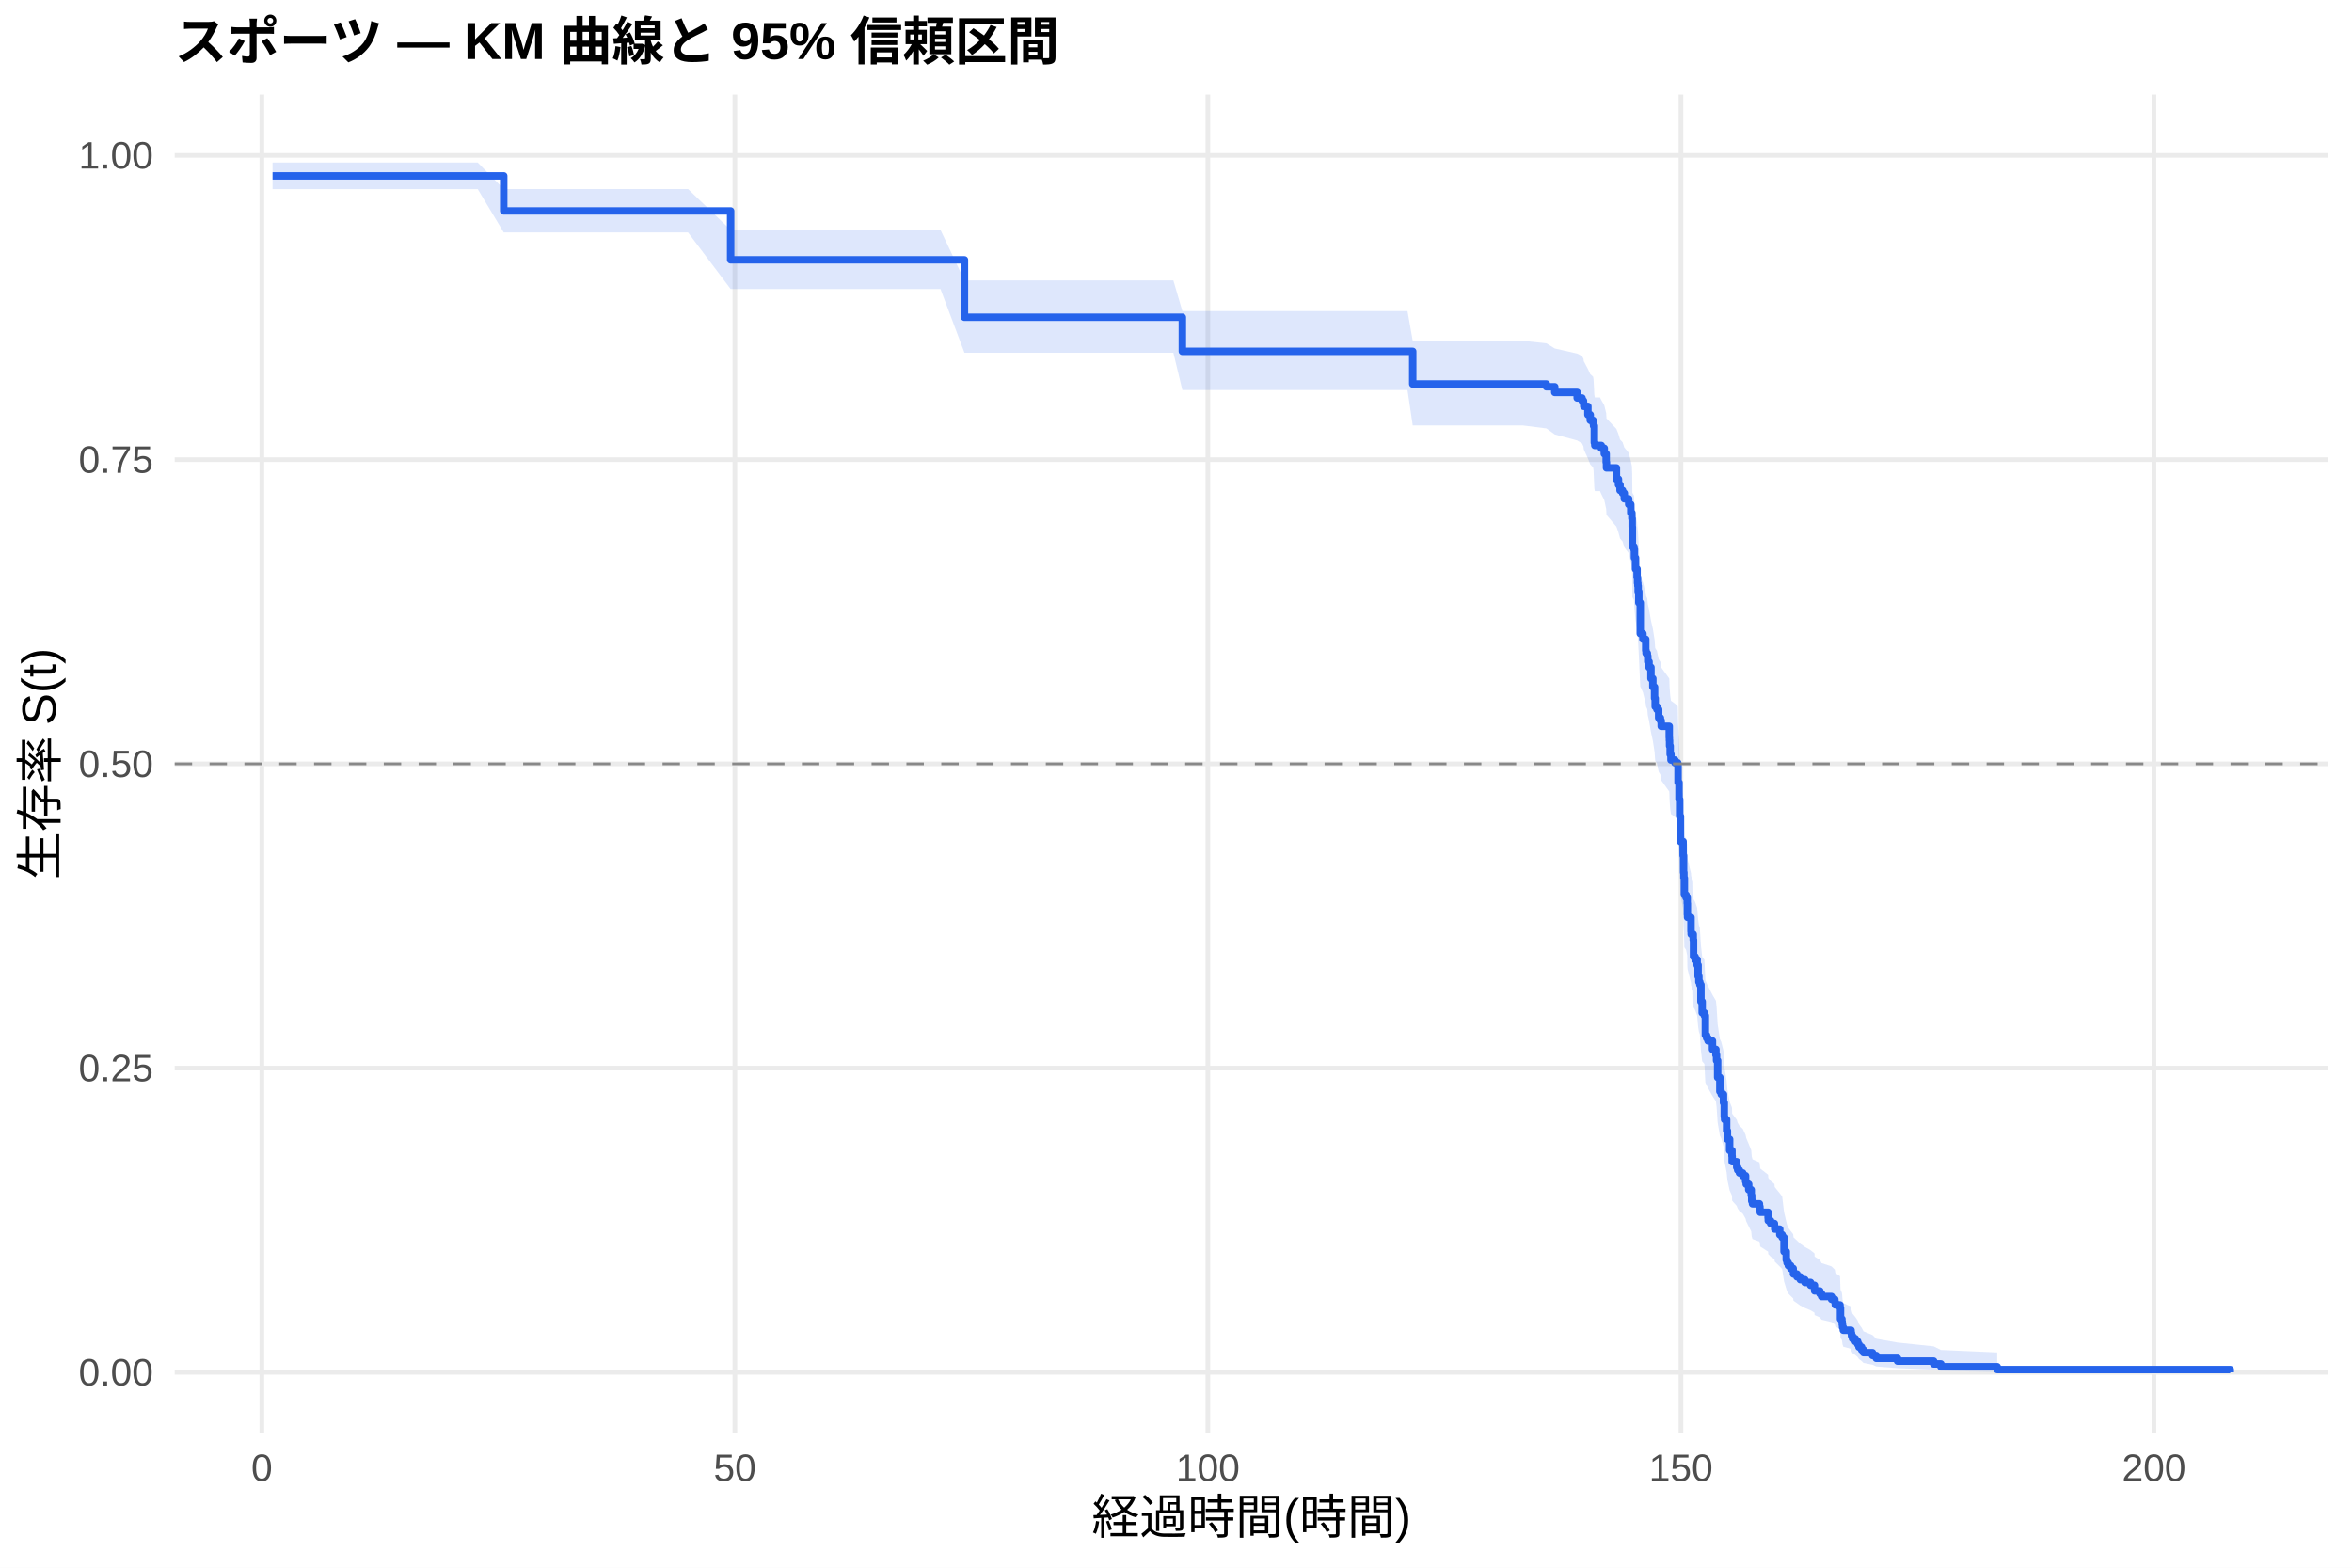
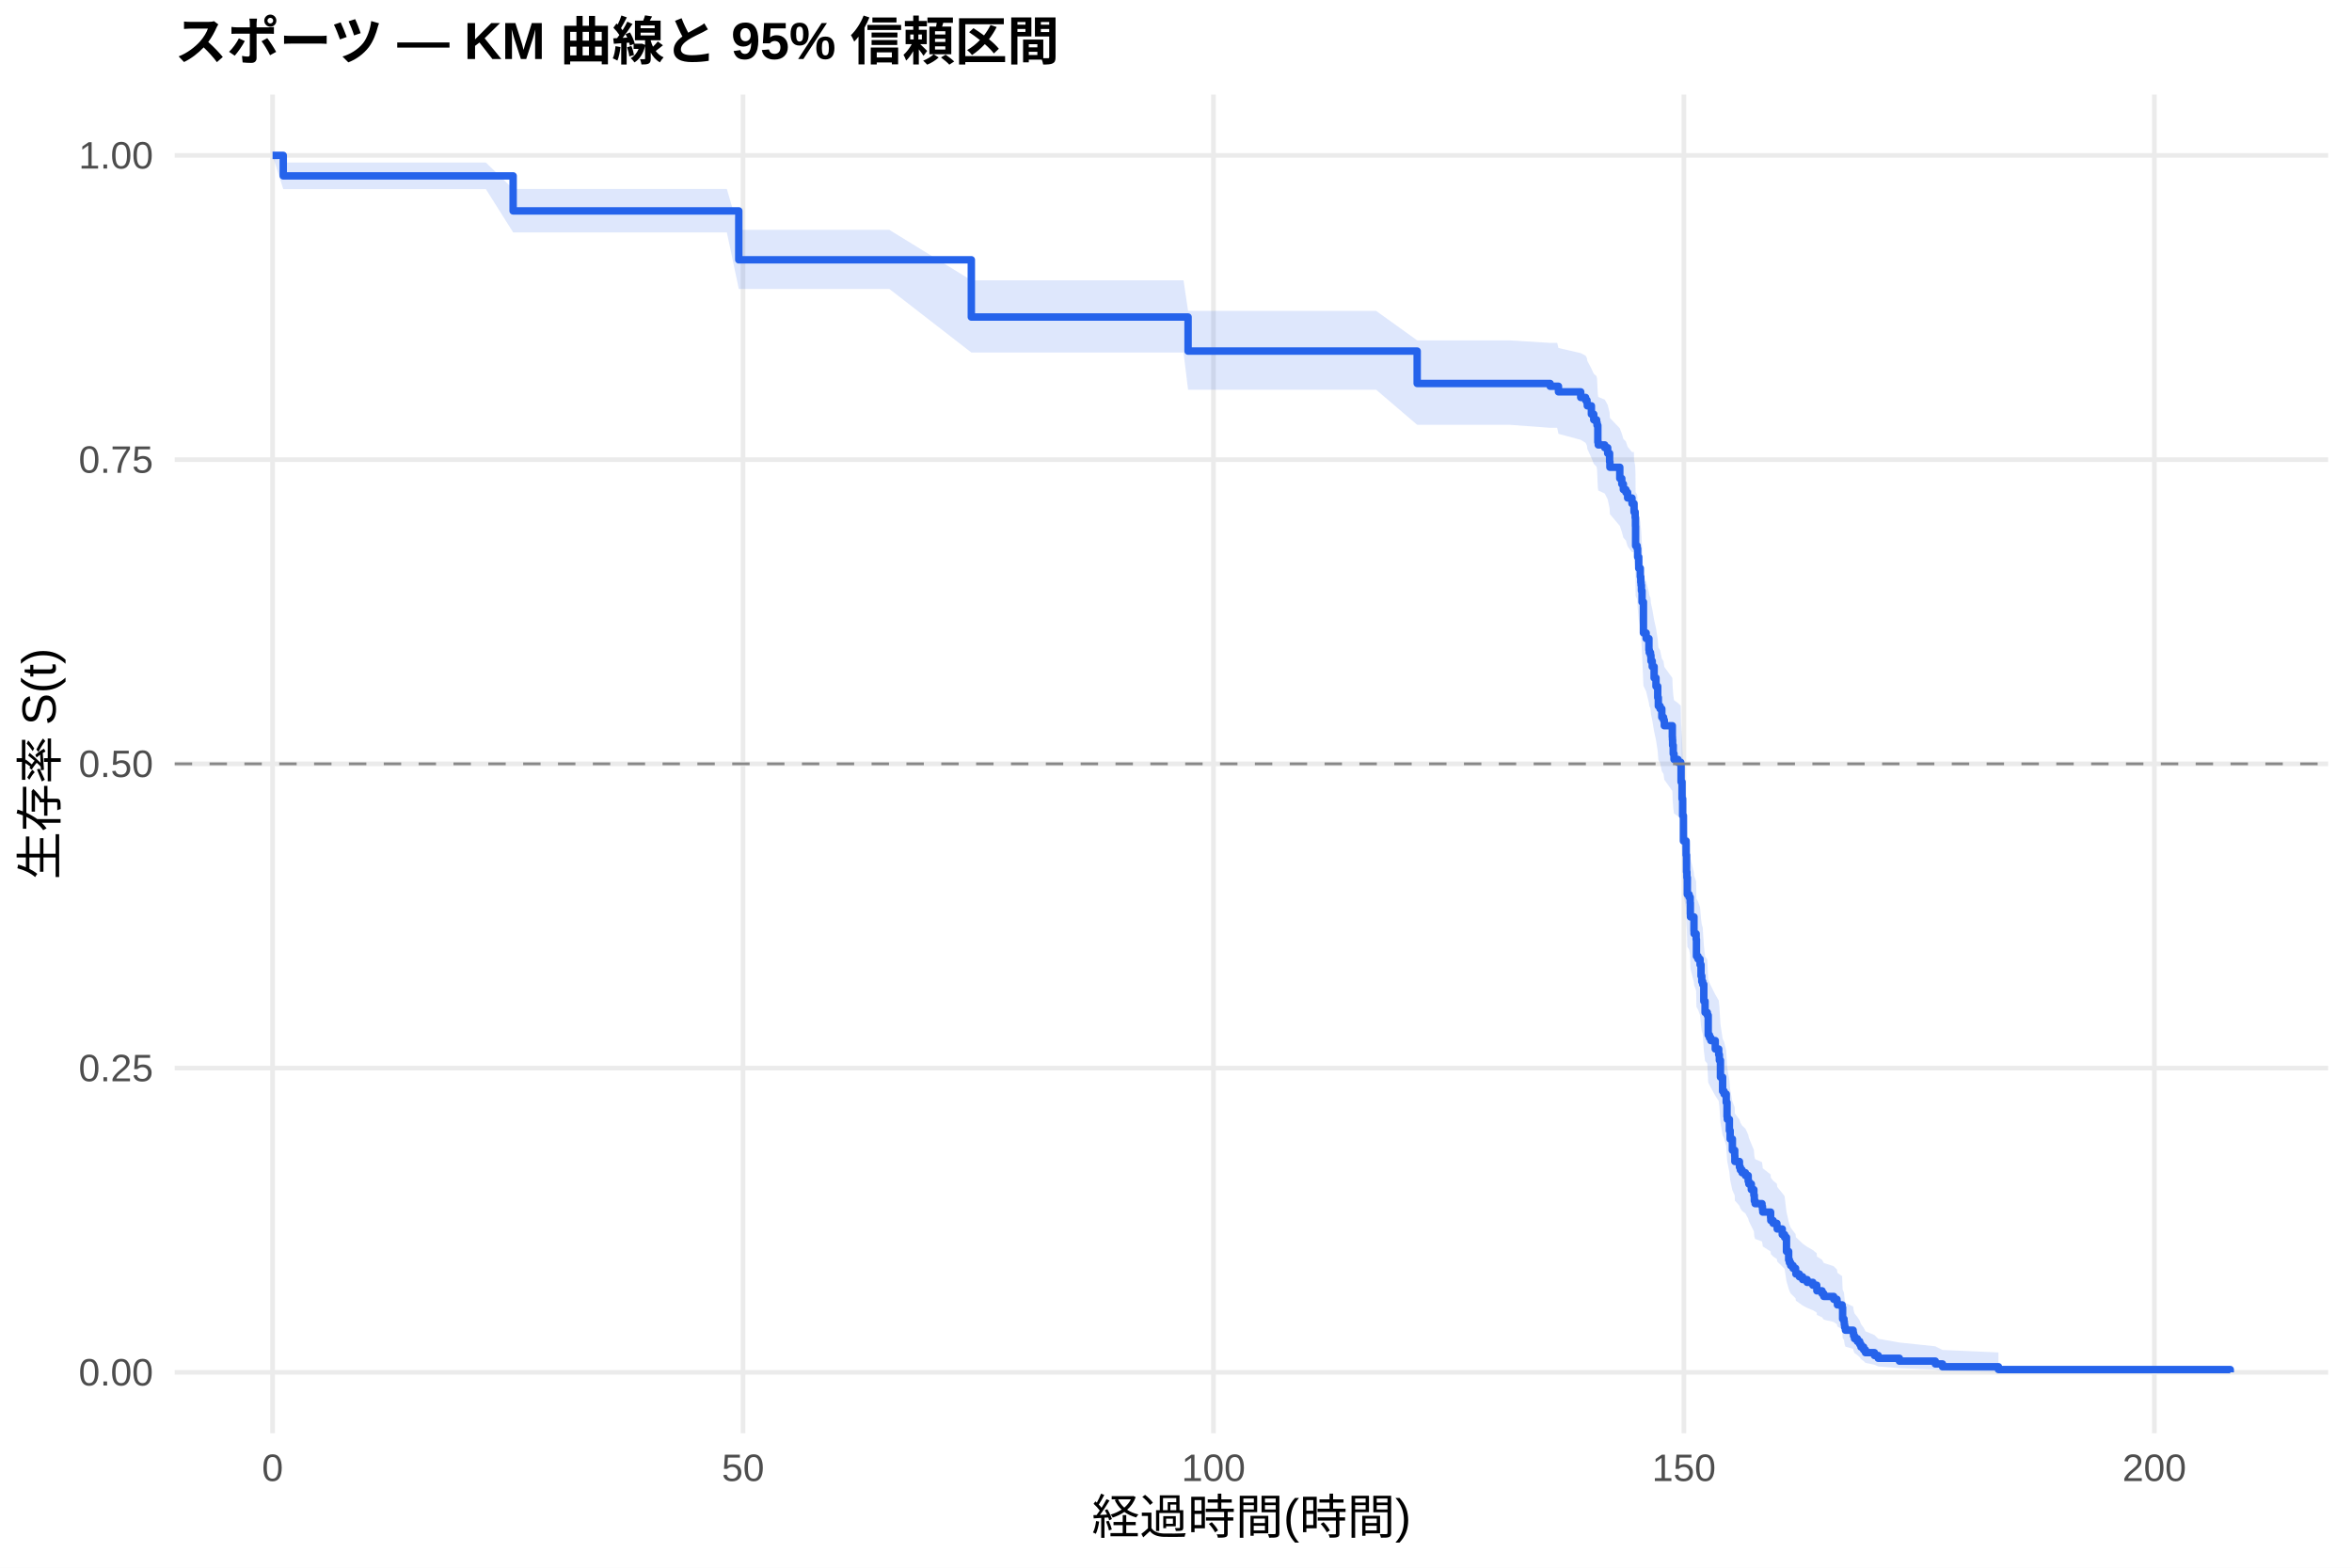
<svg xmlns="http://www.w3.org/2000/svg" width="540.00pt" height="360.00pt" viewBox="0 0 540.00 360.00">
  <g class="svglite">
    <defs>
      <style type="text/css">
    .svglite line, .svglite polyline, .svglite polygon, .svglite path, .svglite rect, .svglite circle {
      fill: none;
      stroke: #000000;
      stroke-linecap: round;
      stroke-linejoin: round;
      stroke-miterlimit: 10.00;
    }
    .svglite text {
      white-space: pre;
    }
    .svglite g.glyphgroup path {
      fill: inherit;
      stroke: none;
    }
  </style>
    </defs>
    <rect width="100%" height="100%" style="stroke: none; fill: #FFFFFF;" />
    <defs>
      <clipPath id="cpMC4wMHw1NDAuMDB8MC4wMHwzNjAuMDA=">
        <rect x="0.00" y="0.00" width="540.00" height="360.00" />
      </clipPath>
    </defs>
    <g clip-path="url(#cpMC4wMHw1NDAuMDB8MC4wMHwzNjAuMDA=)">
      <rect x="0" y="0.00" width="540.00" height="360.00" style="stroke-width: 1.07; stroke: none; fill: #FFFFFF;" />
    </g>
    <defs>
      <clipPath id="cpNDAuMTF8NTM0LjUyfDIxLjcxfDMyOS4xMg==">
        <rect x="40.11" y="21.71" width="494.41" height="307.41" />
      </clipPath>
    </defs>
    <g clip-path="url(#cpNDAuMTF8NTM0LjUyfDIxLjcxfDMyOS4xMg==)">
      <polyline points="40.11,315.14 534.52,315.14 " style="stroke-width: 1.07; stroke: #EBEBEB; stroke-linecap: butt;" />
      <polyline points="40.11,245.28 534.52,245.28 " style="stroke-width: 1.07; stroke: #EBEBEB; stroke-linecap: butt;" />
      <polyline points="40.11,175.41 534.52,175.41 " style="stroke-width: 1.07; stroke: #EBEBEB; stroke-linecap: butt;" />
      <polyline points="40.11,105.55 534.52,105.55 " style="stroke-width: 1.07; stroke: #EBEBEB; stroke-linecap: butt;" />
      <polyline points="40.11,35.68 534.52,35.68 " style="stroke-width: 1.07; stroke: #EBEBEB; stroke-linecap: butt;" />
-       <polyline points="60.12,329.12 60.12,21.71 " style="stroke-width: 1.07; stroke: #EBEBEB; stroke-linecap: butt;" />
-       <polyline points="168.72,329.12 168.72,21.71 " style="stroke-width: 1.07; stroke: #EBEBEB; stroke-linecap: butt;" />
-       <polyline points="277.32,329.12 277.32,21.71 " style="stroke-width: 1.07; stroke: #EBEBEB; stroke-linecap: butt;" />
-       <polyline points="385.93,329.12 385.93,21.71 " style="stroke-width: 1.07; stroke: #EBEBEB; stroke-linecap: butt;" />
-       <polyline points="494.53,329.12 494.53,21.71 " style="stroke-width: 1.07; stroke: #EBEBEB; stroke-linecap: butt;" />
-       <polygon points="62.58,37.32 69.03,37.32 80.00,37.32 91.47,37.32 102.33,37.32 109.68,37.32 115.65,43.41 117.14,43.41 128.83,43.41 140.88,43.41 152.83,43.41 157.97,43.41 167.75,52.80 173.75,52.80 184.32,52.80 195.47,52.80 215.93,52.80 221.43,64.40 227.55,64.40 244.42,64.40 263.39,64.40 269.40,64.40 271.46,71.44 285.51,71.44 296.76,71.44 307.84,71.44 317.54,71.44 323.15,71.44 324.35,78.26 331.01,78.26 338.61,78.26 349.65,78.26 355.05,78.84 356.96,80.02 362.11,81.19 363.23,81.78 363.55,82.37 363.63,82.95 364.57,84.73 365.11,85.91 365.76,86.50 365.87,87.10 366.05,90.67 366.16,91.26 367.35,91.26 367.64,91.86 368.33,93.07 368.77,94.87 368.84,96.08 371.12,98.50 371.59,99.71 371.95,100.93 372.53,101.54 372.93,102.75 373.94,103.97 374.41,105.80 374.67,107.03 374.74,108.86 374.78,113.17 375.14,113.78 375.25,115.63 375.50,118.10 375.86,119.96 375.97,121.20 376.04,121.82 376.11,123.07 376.26,125.55 376.59,132.43 377.20,133.68 377.85,136.19 377.92,136.82 378.21,137.45 378.32,138.71 378.61,139.96 379.05,142.49 379.48,144.38 379.88,146.92 380.02,148.82 380.42,149.45 380.82,151.36 381.22,151.99 381.40,153.26 383.25,155.81 383.28,156.45 383.32,157.73 383.46,159.64 383.64,160.92 384.55,161.56 385.20,162.20 385.27,166.05 385.49,169.91 385.64,173.78 385.82,179.60 386.43,182.85 386.54,186.75 386.61,188.06 386.72,191.98 387.12,192.63 387.37,193.94 387.41,196.56 387.45,197.22 388.24,200.51 388.28,201.16 388.75,202.48 388.82,206.44 389.18,207.10 389.65,208.43 389.87,211.08 390.05,212.41 390.27,213.07 390.52,217.06 390.81,219.73 391.32,220.40 391.54,225.09 391.83,225.76 392.15,226.43 393.17,228.45 393.96,229.80 394.11,231.15 394.36,235.20 394.87,238.59 395.19,239.27 395.70,241.32 395.88,244.73 395.95,245.41 396.42,248.16 396.60,250.22 397.11,252.98 397.65,254.36 397.69,255.74 398.74,257.13 398.96,257.83 399.36,258.52 400.12,259.22 400.77,260.61 400.91,261.31 401.49,262.71 402.07,264.11 402.18,265.52 402.36,266.22 403.95,266.92 404.06,267.63 404.13,268.34 405.94,269.75 405.98,270.46 406.52,271.17 407.39,271.88 407.46,272.59 408.62,274.02 409.17,274.73 409.60,278.32 410.11,280.49 410.29,281.22 410.58,281.95 411.12,282.68 411.70,283.41 411.77,284.14 412.57,284.87 413.33,285.61 414.38,286.34 415.68,287.08 416.59,287.82 416.62,288.57 417.82,289.31 418.22,290.06 420.50,290.81 421.26,291.56 421.37,292.31 422.45,293.07 422.56,296.12 422.89,296.90 422.96,297.67 423.03,298.45 423.21,299.24 424.99,300.03 425.09,300.82 425.31,301.62 425.96,302.43 426.51,303.24 426.80,304.06 427.41,304.89 427.85,305.73 429.91,306.58 430.78,307.43 435.66,308.30 443.95,309.17 445.62,310.00 458.54,310.57 458.54,315.05 445.62,314.82 443.95,314.52 435.66,314.17 430.78,313.79 429.91,313.39 427.85,312.98 427.41,312.55 426.80,312.10 426.51,311.65 425.96,311.18 425.31,310.71 425.09,310.23 424.99,309.75 423.21,309.26 423.03,308.76 422.96,308.26 422.89,307.75 422.56,307.25 422.45,305.17 421.37,304.65 421.26,304.12 420.50,303.59 418.22,303.05 417.82,302.52 416.62,301.98 416.59,301.44 415.68,300.89 414.38,300.35 413.33,299.80 412.57,299.25 411.77,298.70 411.70,298.15 411.12,297.60 410.58,297.04 410.29,296.49 410.11,295.93 409.60,294.25 409.17,291.42 408.62,290.85 407.46,289.71 407.39,289.14 406.52,288.57 405.98,287.99 405.94,287.42 404.13,286.26 404.06,285.69 403.95,285.11 402.36,284.53 402.18,283.95 402.07,282.78 401.49,281.62 400.91,280.45 400.77,279.86 400.12,278.69 399.36,278.10 398.96,277.51 398.74,276.92 397.69,275.74 397.65,274.56 397.11,273.37 396.60,271.00 396.42,269.21 395.95,266.81 395.88,266.21 395.70,263.21 395.19,261.40 394.87,260.79 394.36,257.76 394.11,254.12 393.96,252.90 393.17,251.68 392.15,249.84 391.83,249.23 391.54,248.62 391.32,244.32 390.81,243.70 390.52,241.23 390.27,237.52 390.05,236.90 389.87,235.66 389.65,233.17 389.18,231.93 388.82,231.31 388.75,227.56 388.28,226.31 388.24,225.69 387.45,222.55 387.41,221.92 387.37,219.41 387.12,218.15 386.72,217.52 386.61,213.74 386.54,212.47 386.43,208.67 385.82,205.50 385.64,199.76 385.49,195.93 385.27,192.08 385.20,188.22 384.55,187.58 383.64,186.94 383.46,185.65 383.32,183.71 383.28,182.42 383.25,181.77 381.40,179.18 381.22,177.89 380.82,177.24 380.42,175.29 380.02,174.64 379.88,172.69 379.48,170.09 379.05,168.13 378.61,165.52 378.32,164.21 378.21,162.90 377.92,162.24 377.85,161.59 377.20,158.96 376.59,157.65 376.26,150.39 376.11,147.74 376.04,146.42 375.97,145.75 375.86,144.43 375.50,142.43 375.25,139.77 375.14,137.77 374.78,137.10 374.74,132.41 374.67,130.39 374.41,129.05 373.94,127.03 372.93,125.68 372.53,124.33 371.95,123.65 371.59,122.30 371.12,120.94 368.84,118.23 368.77,116.87 368.33,114.82 367.64,113.45 367.35,112.77 366.16,112.77 366.05,112.09 365.87,108.00 365.76,107.32 365.11,106.64 364.57,105.27 363.63,103.21 363.55,102.52 363.23,101.83 362.11,101.14 356.96,99.76 355.05,98.38 349.65,97.69 338.61,97.69 331.01,97.69 324.35,97.69 323.15,89.57 317.54,89.57 307.84,89.57 296.76,89.57 285.51,89.57 271.46,89.57 269.40,81.00 263.39,81.00 244.42,81.00 227.55,81.00 221.43,81.00 215.93,66.37 195.47,66.37 184.32,66.37 173.75,66.37 167.75,66.37 157.97,53.38 152.83,53.38 140.88,53.38 128.83,53.38 117.14,53.38 115.65,53.38 109.68,43.43 102.33,43.43 91.47,43.43 80.00,43.43 69.03,43.43 62.58,43.43 " style="stroke-width: 0.00; stroke: none; stroke-linecap: butt; fill: #2563EB; fill-opacity: 0.15;" />
-       <polyline points="62.58,37.32 69.03,37.32 80.00,37.32 91.47,37.32 102.33,37.32 109.68,37.32 115.65,43.41 117.14,43.41 128.83,43.41 140.88,43.41 152.83,43.41 157.97,43.41 167.75,52.80 173.75,52.80 184.32,52.80 195.47,52.80 215.93,52.80 221.43,64.40 227.55,64.40 244.42,64.40 263.39,64.40 269.40,64.40 271.46,71.44 285.51,71.44 296.76,71.44 307.84,71.44 317.54,71.44 323.15,71.44 324.35,78.26 331.01,78.26 338.61,78.26 349.65,78.26 355.05,78.84 356.96,80.02 362.11,81.19 363.23,81.78 363.55,82.37 363.63,82.95 364.57,84.73 365.11,85.91 365.76,86.50 365.87,87.10 366.05,90.67 366.16,91.26 367.35,91.26 367.64,91.86 368.33,93.07 368.77,94.87 368.84,96.08 371.12,98.50 371.59,99.71 371.95,100.93 372.53,101.54 372.93,102.75 373.94,103.97 374.41,105.80 374.67,107.03 374.74,108.86 374.78,113.17 375.14,113.78 375.25,115.63 375.50,118.10 375.86,119.96 375.97,121.20 376.04,121.82 376.11,123.07 376.26,125.55 376.59,132.43 377.20,133.68 377.85,136.19 377.92,136.82 378.21,137.45 378.32,138.71 378.61,139.96 379.05,142.49 379.48,144.38 379.88,146.92 380.02,148.82 380.42,149.45 380.82,151.36 381.22,151.99 381.40,153.26 383.25,155.81 383.28,156.45 383.32,157.73 383.46,159.64 383.64,160.92 384.55,161.56 385.20,162.20 385.27,166.05 385.49,169.91 385.64,173.78 385.82,179.60 386.43,182.85 386.54,186.75 386.61,188.06 386.72,191.98 387.12,192.63 387.37,193.94 387.41,196.56 387.45,197.22 388.24,200.51 388.28,201.16 388.75,202.48 388.82,206.44 389.18,207.10 389.65,208.43 389.87,211.08 390.05,212.41 390.27,213.07 390.52,217.06 390.81,219.73 391.32,220.40 391.54,225.09 391.83,225.76 392.15,226.43 393.17,228.45 393.96,229.80 394.11,231.15 394.36,235.20 394.87,238.59 395.19,239.27 395.70,241.32 395.88,244.73 395.95,245.41 396.42,248.16 396.60,250.22 397.11,252.98 397.65,254.36 397.69,255.74 398.74,257.13 398.96,257.83 399.36,258.52 400.12,259.22 400.77,260.61 400.91,261.31 401.49,262.71 402.07,264.11 402.18,265.52 402.36,266.22 403.95,266.92 404.06,267.63 404.13,268.34 405.94,269.75 405.98,270.46 406.52,271.17 407.39,271.88 407.46,272.59 408.62,274.02 409.17,274.73 409.60,278.32 410.11,280.49 410.29,281.22 410.58,281.95 411.12,282.68 411.70,283.41 411.77,284.14 412.57,284.87 413.33,285.61 414.38,286.34 415.68,287.08 416.59,287.82 416.62,288.57 417.82,289.31 418.22,290.06 420.50,290.81 421.26,291.56 421.37,292.31 422.45,293.07 422.56,296.12 422.89,296.90 422.96,297.67 423.03,298.45 423.21,299.24 424.99,300.03 425.09,300.82 425.31,301.62 425.96,302.43 426.51,303.24 426.80,304.06 427.41,304.89 427.85,305.73 429.91,306.58 430.78,307.43 435.66,308.30 443.95,309.17 445.62,310.00 458.54,310.57 " style="stroke-width: 1.07; stroke: none; stroke-linecap: butt;" />
-       <polyline points="458.54,315.05 445.62,314.82 443.95,314.52 435.66,314.17 430.78,313.79 429.91,313.39 427.85,312.98 427.41,312.55 426.80,312.10 426.51,311.65 425.96,311.18 425.31,310.71 425.09,310.23 424.99,309.75 423.21,309.26 423.03,308.76 422.96,308.26 422.89,307.75 422.56,307.25 422.45,305.17 421.37,304.65 421.26,304.12 420.50,303.59 418.22,303.05 417.82,302.52 416.62,301.98 416.59,301.44 415.68,300.89 414.38,300.35 413.33,299.80 412.57,299.25 411.77,298.70 411.70,298.15 411.12,297.60 410.58,297.04 410.29,296.49 410.11,295.93 409.60,294.25 409.17,291.42 408.62,290.85 407.46,289.71 407.39,289.14 406.52,288.57 405.98,287.99 405.94,287.42 404.13,286.26 404.06,285.69 403.95,285.11 402.36,284.53 402.18,283.95 402.07,282.78 401.49,281.62 400.91,280.45 400.77,279.86 400.12,278.69 399.36,278.10 398.96,277.51 398.74,276.92 397.69,275.74 397.65,274.56 397.11,273.37 396.60,271.00 396.42,269.21 395.95,266.81 395.88,266.21 395.70,263.21 395.19,261.40 394.87,260.79 394.36,257.76 394.11,254.12 393.96,252.90 393.17,251.68 392.15,249.84 391.83,249.23 391.54,248.62 391.32,244.32 390.81,243.70 390.52,241.23 390.27,237.52 390.05,236.90 389.87,235.66 389.65,233.17 389.18,231.93 388.82,231.31 388.75,227.56 388.28,226.31 388.24,225.69 387.45,222.55 387.41,221.92 387.37,219.41 387.12,218.15 386.72,217.52 386.61,213.74 386.54,212.47 386.43,208.67 385.82,205.50 385.64,199.76 385.49,195.93 385.27,192.08 385.20,188.22 384.55,187.58 383.64,186.94 383.46,185.65 383.32,183.71 383.28,182.42 383.25,181.77 381.40,179.18 381.22,177.89 380.82,177.24 380.42,175.29 380.02,174.64 379.88,172.69 379.48,170.09 379.05,168.13 378.61,165.52 378.32,164.21 378.21,162.90 377.92,162.24 377.85,161.59 377.20,158.96 376.59,157.65 376.26,150.39 376.11,147.74 376.04,146.42 375.97,145.75 375.86,144.43 375.50,142.43 375.25,139.77 375.14,137.77 374.78,137.10 374.74,132.41 374.67,130.39 374.41,129.05 373.94,127.03 372.93,125.68 372.53,124.33 371.95,123.65 371.59,122.30 371.12,120.94 368.84,118.23 368.77,116.87 368.33,114.82 367.64,113.45 367.35,112.77 366.16,112.77 366.05,112.09 365.87,108.00 365.76,107.32 365.11,106.64 364.57,105.27 363.63,103.21 363.55,102.52 363.23,101.83 362.11,101.14 356.96,99.76 355.05,98.38 349.65,97.69 338.61,97.69 331.01,97.69 324.35,97.69 323.15,89.57 317.54,89.57 307.84,89.57 296.76,89.57 285.51,89.57 271.46,89.57 269.40,81.00 263.39,81.00 244.42,81.00 227.55,81.00 221.43,81.00 215.93,66.37 195.47,66.37 184.32,66.37 173.75,66.37 167.75,66.37 157.97,53.38 152.83,53.38 140.88,53.38 128.83,53.38 117.14,53.38 115.65,53.38 109.68,43.43 102.33,43.43 91.47,43.43 80.00,43.43 69.03,43.43 62.58,43.43 " style="stroke-width: 1.07; stroke: none; stroke-linecap: butt;" />
-       <polyline points="62.58,40.39 69.03,40.39 69.03,40.39 80.00,40.39 80.00,40.39 91.47,40.39 91.47,40.39 102.33,40.39 102.33,40.39 109.68,40.39 109.68,40.39 115.65,40.39 115.65,48.44 117.14,48.44 117.14,48.44 128.83,48.44 128.83,48.44 140.88,48.44 140.88,48.44 152.83,48.44 152.83,48.44 157.97,48.44 157.97,48.44 167.75,48.44 167.75,59.67 173.75,59.67 173.75,59.67 184.32,59.67 184.32,59.67 195.47,59.67 195.47,59.67 215.93,59.67 215.93,59.67 221.43,59.67 221.43,72.85 227.55,72.85 227.55,72.85 244.42,72.85 244.42,72.85 263.39,72.85 263.39,72.85 269.40,72.85 269.40,72.85 271.46,72.85 271.46,80.68 285.51,80.68 285.51,80.68 296.76,80.68 296.76,80.68 307.84,80.68 307.84,80.68 317.54,80.68 317.54,80.68 323.15,80.68 323.15,80.68 324.35,80.68 324.35,88.18 331.01,88.18 331.01,88.18 338.61,88.18 338.61,88.18 349.65,88.18 349.65,88.18 355.05,88.18 355.05,88.82 356.96,88.82 356.96,90.11 362.11,90.11 362.11,91.39 363.23,91.39 363.23,92.03 363.55,92.03 363.55,92.67 363.63,92.67 363.63,93.31 364.57,93.31 364.57,95.24 365.11,95.24 365.11,96.52 365.76,96.52 365.76,97.16 365.87,97.16 365.87,97.80 366.05,97.80 366.05,101.65 366.16,101.65 366.16,102.29 367.35,102.29 367.35,102.29 367.64,102.29 367.64,102.93 368.33,102.93 368.33,104.22 368.77,104.22 368.77,106.16 368.84,106.16 368.84,107.45 371.12,107.45 371.12,110.03 371.59,110.03 371.59,111.32 371.95,111.32 371.95,112.61 372.53,112.61 372.53,113.25 372.93,113.25 372.93,114.54 373.94,114.54 373.94,115.83 374.41,115.83 374.41,117.77 374.67,117.77 374.67,119.06 374.74,119.06 374.74,120.99 374.78,120.99 374.78,125.51 375.14,125.51 375.14,126.15 375.25,126.15 375.25,128.09 375.50,128.09 375.50,130.67 375.86,130.67 375.86,132.60 375.97,132.60 375.97,133.89 376.04,133.89 376.04,134.54 376.11,134.54 376.11,135.83 376.26,135.83 376.26,138.41 376.59,138.41 376.59,145.50 377.20,145.50 377.20,146.79 377.85,146.79 377.85,149.37 377.92,149.37 377.92,150.02 378.21,150.02 378.21,150.66 378.32,150.66 378.32,151.95 378.61,151.95 378.61,153.24 379.05,153.24 379.05,155.82 379.48,155.82 379.48,157.76 379.88,157.76 379.88,160.34 380.02,160.34 380.02,162.27 380.42,162.27 380.42,162.92 380.82,162.92 380.82,164.85 381.22,164.85 381.22,165.50 381.40,165.50 381.40,166.79 383.25,166.79 383.25,169.37 383.28,169.37 383.28,170.01 383.32,170.01 383.32,171.30 383.46,171.30 383.46,173.24 383.64,173.24 383.64,174.53 384.55,174.53 384.55,175.17 385.20,175.17 385.20,175.82 385.27,175.82 385.27,179.69 385.49,179.69 385.49,183.56 385.64,183.56 385.64,187.43 385.82,187.43 385.82,193.24 386.43,193.24 386.43,196.46 386.54,196.46 386.54,200.33 386.61,200.33 386.61,201.62 386.72,201.62 386.72,205.49 387.12,205.49 387.12,206.14 387.37,206.14 387.37,207.43 387.41,207.43 387.41,210.01 387.45,210.01 387.45,210.65 388.24,210.65 388.24,213.88 388.28,213.88 388.28,214.52 388.75,214.52 388.75,215.81 388.82,215.81 388.82,219.68 389.18,219.68 389.18,220.33 389.65,220.33 389.65,221.62 389.87,221.62 389.87,224.20 390.05,224.20 390.05,225.49 390.27,225.49 390.27,226.13 390.52,226.13 390.52,230.00 390.81,230.00 390.81,232.58 391.32,232.58 391.32,233.23 391.54,233.23 391.54,237.74 391.83,237.74 391.83,238.39 392.15,238.39 392.15,239.03 393.17,239.03 393.17,240.97 393.96,240.97 393.96,242.26 394.11,242.26 394.11,243.55 394.36,243.55 394.36,247.42 394.87,247.42 394.87,250.64 395.19,250.64 395.19,251.29 395.70,251.29 395.70,253.22 395.88,253.22 395.88,256.45 395.95,256.45 395.95,257.09 396.42,257.09 396.42,259.67 396.60,259.67 396.60,261.61 397.11,261.61 397.11,264.19 397.65,264.19 397.65,265.48 397.69,265.48 397.69,266.77 398.74,266.77 398.74,268.06 398.96,268.06 398.96,268.70 399.36,268.70 399.36,269.35 400.12,269.35 400.12,269.99 400.77,269.99 400.77,271.28 400.91,271.28 400.91,271.93 401.49,271.93 401.49,273.22 402.07,273.22 402.07,274.51 402.18,274.51 402.18,275.80 402.36,275.80 402.36,276.44 403.95,276.44 403.95,277.09 404.06,277.09 404.06,277.73 404.13,277.73 404.13,278.38 405.94,278.38 405.94,279.67 405.98,279.67 405.98,280.31 406.52,280.31 406.52,280.96 407.39,280.96 407.39,281.60 407.46,281.60 407.46,282.25 408.62,282.25 408.62,283.54 409.17,283.54 409.17,284.18 409.60,284.18 409.60,287.41 410.11,287.41 410.11,289.34 410.29,289.34 410.29,289.99 410.58,289.99 410.58,290.63 411.12,290.63 411.12,291.28 411.70,291.28 411.70,291.92 411.77,291.92 411.77,292.57 412.57,292.57 412.57,293.21 413.33,293.21 413.33,293.86 414.38,293.86 414.38,294.50 415.68,294.50 415.68,295.15 416.59,295.15 416.59,295.79 416.62,295.79 416.62,296.44 417.82,296.44 417.82,297.08 418.22,297.08 418.22,297.73 420.50,297.73 420.50,298.37 421.26,298.37 421.26,299.02 421.37,299.02 421.37,299.66 422.45,299.66 422.45,300.31 422.56,300.31 422.56,302.89 422.89,302.89 422.89,303.53 422.96,303.53 422.96,304.18 423.03,304.18 423.03,304.82 423.21,304.82 423.21,305.47 424.99,305.47 424.99,306.11 425.09,306.11 425.09,306.76 425.31,306.76 425.31,307.40 425.96,307.40 425.96,308.05 426.51,308.05 426.51,308.69 426.80,308.69 426.80,309.34 427.41,309.34 427.41,309.98 427.85,309.98 427.85,310.63 429.91,310.63 429.91,311.27 430.78,311.27 430.78,311.92 435.66,311.92 435.66,312.56 443.95,312.56 443.95,313.21 445.62,313.21 445.62,313.85 458.54,313.85 458.54,314.50 512.05,314.50 512.05,315.14 " style="stroke-width: 1.71; stroke: #2563EB; stroke-linecap: butt;" />
+       <polyline points="62.58,329.12 62.58,21.71 " style="stroke-width: 1.07; stroke: #EBEBEB; stroke-linecap: butt;" />
+       <polyline points="170.59,329.12 170.59,21.71 " style="stroke-width: 1.07; stroke: #EBEBEB; stroke-linecap: butt;" />
+       <polyline points="278.60,329.12 278.60,21.71 " style="stroke-width: 1.07; stroke: #EBEBEB; stroke-linecap: butt;" />
+       <polyline points="386.61,329.12 386.61,21.71 " style="stroke-width: 1.07; stroke: #EBEBEB; stroke-linecap: butt;" />
+       <polyline points="494.62,329.12 494.62,21.71 " style="stroke-width: 1.07; stroke: #EBEBEB; stroke-linecap: butt;" />
+       <polygon points="62.58,35.68 65.03,37.32 78.42,37.32 89.33,37.32 100.75,37.32 111.55,37.32 117.81,43.40 118.86,43.40 126.27,43.40 137.90,43.40 149.89,43.40 161.77,43.40 166.88,43.40 169.62,52.78 182.58,52.78 193.09,52.78 204.18,52.78 223.01,64.37 224.53,64.37 236.08,64.37 252.86,64.37 271.73,64.37 272.77,71.39 277.70,71.39 293.72,71.39 304.92,71.39 315.94,71.39 325.37,78.16 325.59,78.16 331.17,78.16 338.98,78.16 346.54,78.16 355.90,78.74 357.52,78.74 357.81,79.91 362.92,81.09 364.04,81.68 364.36,82.27 364.43,82.85 365.37,84.63 365.91,85.81 366.56,86.40 366.67,86.99 366.85,90.57 366.95,91.16 368.43,91.76 369.11,92.96 369.55,94.75 369.62,95.96 371.89,98.36 372.35,99.57 372.71,100.78 373.29,101.38 373.69,102.59 374.69,103.81 375.13,103.81 375.16,105.64 375.42,106.86 375.49,108.70 375.52,113.01 375.88,113.62 375.99,115.47 376.24,117.95 376.60,119.80 376.71,121.05 376.78,121.67 376.86,122.91 377.00,125.40 377.32,132.28 377.94,133.53 378.58,136.04 378.66,136.67 378.94,137.30 379.05,138.56 379.34,139.82 379.77,142.34 380.20,144.24 380.60,146.77 380.74,148.68 381.14,149.31 381.54,151.22 381.93,151.86 382.11,153.13 383.95,155.68 383.98,156.32 384.02,157.59 384.16,159.51 384.34,160.79 385.24,161.43 385.89,162.07 385.96,165.93 386.18,169.79 386.32,173.66 386.50,179.49 387.12,182.73 387.22,186.64 387.30,187.95 387.40,191.87 387.80,192.52 388.05,193.83 388.09,196.46 388.12,197.12 388.92,200.41 388.95,201.06 389.42,202.38 389.49,206.35 389.85,207.01 390.32,208.33 390.54,210.99 390.72,212.31 390.93,212.98 391.18,216.98 391.47,219.65 391.98,220.32 392.19,225.01 392.48,225.68 392.80,226.35 393.81,228.37 394.60,229.72 394.75,231.07 395.00,235.13 395.50,238.52 395.83,239.21 396.33,241.25 396.51,244.67 396.58,245.35 397.05,248.10 397.23,250.16 397.74,252.92 398.28,254.30 398.31,255.69 399.36,257.08 399.57,257.77 399.97,258.47 400.73,259.17 401.37,260.56 401.52,261.26 402.09,262.66 402.67,264.06 402.78,265.47 402.96,266.18 404.54,266.88 404.65,267.59 404.72,268.29 406.52,269.71 406.56,270.42 407.10,271.13 407.96,271.84 408.03,272.55 409.19,273.98 409.73,274.70 410.16,278.29 410.66,280.46 410.84,281.19 411.13,281.92 411.67,282.65 412.25,283.38 412.32,284.11 413.11,284.84 413.87,285.58 414.91,286.32 416.21,287.06 417.11,287.80 417.14,288.54 418.33,289.29 418.73,290.03 421.00,290.78 421.75,291.54 421.86,292.29 422.94,293.05 423.05,296.11 423.37,296.88 423.44,297.66 423.52,298.44 423.70,299.22 425.46,300.01 425.57,300.81 425.78,301.61 426.43,302.42 426.97,303.23 427.26,304.05 427.87,304.88 428.30,305.72 430.36,306.57 431.22,307.43 436.08,308.29 444.33,309.16 445.98,310.00 458.83,310.57 458.83,315.05 445.98,314.82 444.33,314.52 436.08,314.17 431.22,313.79 430.36,313.39 428.30,312.97 427.87,312.54 427.26,312.10 426.97,311.64 426.43,311.18 425.78,310.71 425.57,310.23 425.46,309.74 423.70,309.25 423.52,308.75 423.44,308.25 423.37,307.75 423.05,307.24 422.94,305.16 421.86,304.64 421.75,304.11 421.00,303.57 418.73,303.04 418.33,302.50 417.14,301.96 417.11,301.42 416.21,300.88 414.91,300.34 413.87,299.79 413.11,299.24 412.32,298.69 412.25,298.14 411.67,297.58 411.13,297.03 410.84,296.47 410.66,295.91 410.16,294.23 409.73,291.40 409.19,290.83 408.03,289.69 407.96,289.11 407.10,288.54 406.56,287.96 406.52,287.39 404.72,286.23 404.65,285.66 404.54,285.08 402.96,284.50 402.78,283.92 402.67,282.75 402.09,281.58 401.52,280.41 401.37,279.83 400.73,278.65 399.97,278.06 399.57,277.48 399.36,276.89 398.31,275.70 398.28,274.52 397.74,273.33 397.23,270.95 397.05,269.16 396.58,266.76 396.51,266.16 396.33,263.15 395.83,261.34 395.50,260.74 395.00,257.71 394.75,254.05 394.60,252.83 393.81,251.61 392.80,249.77 392.48,249.16 392.19,248.55 391.98,244.24 391.47,243.63 391.18,241.16 390.93,237.44 390.72,236.82 390.54,235.58 390.32,233.09 389.85,231.84 389.49,231.22 389.42,227.47 388.95,226.22 388.92,225.59 388.12,222.46 388.09,221.83 388.05,219.31 387.80,218.05 387.40,217.42 387.30,213.63 387.22,212.36 387.12,208.56 386.50,205.38 386.32,199.64 386.18,195.80 385.96,191.95 385.89,188.09 385.24,187.44 384.34,186.80 384.16,185.51 384.02,183.57 383.98,182.28 383.95,181.63 382.11,179.04 381.93,177.74 381.54,177.09 381.14,175.14 380.74,174.49 380.60,172.54 380.20,169.93 379.77,167.97 379.34,165.35 379.05,164.04 378.94,162.73 378.66,162.08 378.58,161.42 377.94,158.79 377.32,157.47 377.00,150.21 376.86,147.56 376.78,146.23 376.71,145.57 376.60,144.24 376.24,142.24 375.99,139.57 375.88,137.57 375.52,136.90 375.49,132.20 375.42,130.19 375.16,128.84 375.13,126.81 374.69,126.81 373.69,125.47 373.29,124.13 372.71,123.46 372.35,122.11 371.89,120.76 369.62,118.06 369.55,116.71 369.11,114.68 368.43,113.32 366.95,112.64 366.85,111.96 366.67,107.87 366.56,107.18 365.91,106.50 365.37,105.13 364.43,103.07 364.36,102.38 364.04,101.69 362.92,101.00 357.81,99.62 357.52,98.24 355.90,98.24 346.54,97.55 338.98,97.55 331.17,97.55 325.59,97.55 325.37,97.55 315.94,89.49 304.92,89.49 293.72,89.49 277.70,89.49 272.77,89.49 271.73,80.95 252.86,80.95 236.08,80.95 224.53,80.95 223.01,80.95 204.18,66.35 193.09,66.35 182.58,66.35 169.62,66.35 166.88,53.36 161.77,53.36 149.89,53.36 137.90,53.36 126.27,53.36 118.86,53.36 117.81,53.36 111.55,43.43 100.75,43.43 89.33,43.43 78.42,43.43 65.03,43.43 62.58,35.68 " style="stroke-width: 0.00; stroke: none; stroke-linecap: butt; fill: #2563EB; fill-opacity: 0.15;" />
+       <polyline points="62.58,35.68 65.03,37.32 78.42,37.32 89.33,37.32 100.75,37.32 111.55,37.32 117.81,43.40 118.86,43.40 126.27,43.40 137.90,43.40 149.89,43.40 161.77,43.40 166.88,43.40 169.62,52.78 182.58,52.78 193.09,52.78 204.18,52.78 223.01,64.37 224.53,64.37 236.08,64.37 252.86,64.37 271.73,64.37 272.77,71.39 277.70,71.39 293.72,71.39 304.92,71.39 315.94,71.39 325.37,78.16 325.59,78.16 331.17,78.16 338.98,78.16 346.54,78.16 355.90,78.74 357.52,78.74 357.81,79.91 362.92,81.09 364.04,81.68 364.36,82.27 364.43,82.85 365.37,84.63 365.91,85.81 366.56,86.40 366.67,86.99 366.85,90.57 366.95,91.16 368.43,91.76 369.11,92.96 369.55,94.75 369.62,95.96 371.89,98.36 372.35,99.57 372.71,100.78 373.29,101.38 373.69,102.59 374.69,103.81 375.13,103.81 375.16,105.64 375.42,106.86 375.49,108.70 375.52,113.01 375.88,113.62 375.99,115.47 376.24,117.95 376.60,119.80 376.71,121.05 376.78,121.67 376.86,122.91 377.00,125.40 377.32,132.28 377.94,133.53 378.58,136.04 378.66,136.67 378.94,137.30 379.05,138.56 379.34,139.82 379.77,142.34 380.20,144.24 380.60,146.77 380.74,148.68 381.14,149.31 381.54,151.22 381.93,151.86 382.11,153.13 383.95,155.68 383.98,156.32 384.02,157.59 384.16,159.51 384.34,160.79 385.24,161.43 385.89,162.07 385.96,165.93 386.18,169.79 386.32,173.66 386.50,179.49 387.12,182.73 387.22,186.64 387.30,187.95 387.40,191.87 387.80,192.52 388.05,193.83 388.09,196.46 388.12,197.12 388.92,200.41 388.95,201.06 389.42,202.38 389.49,206.35 389.85,207.01 390.32,208.33 390.54,210.99 390.72,212.31 390.93,212.98 391.18,216.98 391.47,219.65 391.98,220.32 392.19,225.01 392.48,225.68 392.80,226.35 393.81,228.37 394.60,229.72 394.75,231.07 395.00,235.13 395.50,238.52 395.83,239.21 396.33,241.25 396.51,244.67 396.58,245.35 397.05,248.10 397.23,250.16 397.74,252.92 398.28,254.30 398.31,255.69 399.36,257.08 399.57,257.77 399.97,258.47 400.73,259.17 401.37,260.56 401.52,261.26 402.09,262.66 402.67,264.06 402.78,265.47 402.96,266.18 404.54,266.88 404.65,267.59 404.72,268.29 406.52,269.71 406.56,270.42 407.10,271.13 407.96,271.84 408.03,272.55 409.19,273.98 409.73,274.70 410.16,278.29 410.66,280.46 410.84,281.19 411.13,281.92 411.67,282.65 412.25,283.38 412.32,284.11 413.11,284.84 413.87,285.58 414.91,286.32 416.21,287.06 417.11,287.80 417.14,288.54 418.33,289.29 418.73,290.03 421.00,290.78 421.75,291.54 421.86,292.29 422.94,293.05 423.05,296.11 423.37,296.88 423.44,297.66 423.52,298.44 423.70,299.22 425.46,300.01 425.57,300.81 425.78,301.61 426.43,302.42 426.97,303.23 427.26,304.05 427.87,304.88 428.30,305.72 430.36,306.57 431.22,307.43 436.08,308.29 444.33,309.16 445.98,310.00 458.83,310.57 " style="stroke-width: 1.07; stroke: none; stroke-linecap: butt;" />
+       <polyline points="458.83,315.05 445.98,314.82 444.33,314.52 436.08,314.17 431.22,313.79 430.36,313.39 428.30,312.97 427.87,312.54 427.26,312.10 426.97,311.64 426.43,311.18 425.78,310.71 425.57,310.23 425.46,309.74 423.70,309.25 423.52,308.75 423.44,308.25 423.37,307.75 423.05,307.24 422.94,305.16 421.86,304.64 421.75,304.11 421.00,303.57 418.73,303.04 418.33,302.50 417.14,301.96 417.11,301.42 416.21,300.88 414.91,300.34 413.87,299.79 413.11,299.24 412.32,298.69 412.25,298.14 411.67,297.58 411.13,297.03 410.84,296.47 410.66,295.91 410.16,294.23 409.73,291.40 409.19,290.83 408.03,289.69 407.96,289.11 407.10,288.54 406.56,287.96 406.52,287.39 404.72,286.23 404.65,285.66 404.54,285.08 402.96,284.50 402.78,283.92 402.67,282.75 402.09,281.58 401.52,280.41 401.37,279.83 400.73,278.65 399.97,278.06 399.57,277.48 399.36,276.89 398.31,275.70 398.28,274.52 397.74,273.33 397.23,270.95 397.05,269.16 396.58,266.76 396.51,266.16 396.33,263.15 395.83,261.34 395.50,260.74 395.00,257.71 394.75,254.05 394.60,252.83 393.81,251.61 392.80,249.77 392.48,249.16 392.19,248.55 391.98,244.24 391.47,243.63 391.18,241.16 390.93,237.44 390.72,236.82 390.54,235.58 390.32,233.09 389.85,231.84 389.49,231.22 389.42,227.47 388.95,226.22 388.92,225.59 388.12,222.46 388.09,221.83 388.05,219.31 387.80,218.05 387.40,217.42 387.30,213.63 387.22,212.36 387.12,208.56 386.50,205.38 386.32,199.64 386.18,195.80 385.96,191.95 385.89,188.09 385.24,187.44 384.34,186.80 384.16,185.51 384.02,183.57 383.98,182.28 383.95,181.63 382.11,179.04 381.93,177.74 381.54,177.09 381.14,175.14 380.74,174.49 380.60,172.54 380.20,169.93 379.77,167.97 379.34,165.35 379.05,164.04 378.94,162.73 378.66,162.08 378.58,161.42 377.94,158.79 377.32,157.47 377.00,150.21 376.86,147.56 376.78,146.23 376.71,145.57 376.60,144.24 376.24,142.24 375.99,139.57 375.88,137.57 375.52,136.90 375.49,132.20 375.42,130.19 375.16,128.84 375.13,126.81 374.69,126.81 373.69,125.47 373.29,124.13 372.71,123.46 372.35,122.11 371.89,120.76 369.62,118.06 369.55,116.71 369.11,114.68 368.43,113.32 366.95,112.64 366.85,111.96 366.67,107.87 366.56,107.18 365.91,106.50 365.37,105.13 364.43,103.07 364.36,102.38 364.04,101.69 362.92,101.00 357.81,99.62 357.52,98.24 355.90,98.24 346.54,97.55 338.98,97.55 331.17,97.55 325.59,97.55 325.37,97.55 315.94,89.49 304.92,89.49 293.72,89.49 277.70,89.49 272.77,89.49 271.73,80.95 252.86,80.95 236.08,80.95 224.53,80.95 223.01,80.95 204.18,66.35 193.09,66.35 182.58,66.35 169.62,66.35 166.88,53.36 161.77,53.36 149.89,53.36 137.90,53.36 126.27,53.36 118.86,53.36 117.81,53.36 111.55,43.43 100.75,43.43 89.33,43.43 78.42,43.43 65.03,43.43 62.58,35.68 " style="stroke-width: 1.07; stroke: none; stroke-linecap: butt;" />
+       <polyline points="62.58,35.68 65.03,35.68 65.03,40.39 78.42,40.39 78.42,40.39 89.33,40.39 89.33,40.39 100.75,40.39 100.75,40.39 111.55,40.39 111.55,40.39 117.81,40.39 117.81,48.43 118.86,48.43 118.86,48.43 126.27,48.43 126.27,48.43 137.90,48.43 137.90,48.43 149.89,48.43 149.89,48.43 161.77,48.43 161.77,48.43 166.88,48.43 166.88,48.43 169.62,48.43 169.62,59.66 182.58,59.66 182.58,59.66 193.09,59.66 193.09,59.66 204.18,59.66 204.18,59.66 223.01,59.66 223.01,72.80 224.53,72.80 224.53,72.80 236.08,72.80 236.08,72.80 252.86,72.80 252.86,72.80 271.73,72.80 271.73,72.80 272.77,72.80 272.77,80.62 277.70,80.62 277.70,80.62 293.72,80.62 293.72,80.62 304.92,80.62 304.92,80.62 315.94,80.62 315.94,80.62 325.37,80.62 325.37,88.06 325.59,88.06 325.59,88.06 331.17,88.06 331.17,88.06 338.98,88.06 338.98,88.06 346.54,88.06 346.54,88.06 355.90,88.06 355.90,88.70 357.52,88.70 357.52,88.70 357.81,88.70 357.81,89.98 362.92,89.98 362.92,91.27 364.04,91.27 364.04,91.91 364.36,91.91 364.36,92.55 364.43,92.55 364.43,93.19 365.37,93.19 365.37,95.11 365.91,95.11 365.91,96.40 366.56,96.40 366.56,97.04 366.67,97.04 366.67,97.68 366.85,97.68 366.85,101.53 366.95,101.53 366.95,102.17 368.43,102.17 368.43,102.81 369.11,102.81 369.11,104.10 369.55,104.10 369.55,106.02 369.62,106.02 369.62,107.30 371.89,107.30 371.89,109.87 372.35,109.87 372.35,111.15 372.71,111.15 372.71,112.43 373.29,112.43 373.29,113.08 373.69,113.08 373.69,114.36 374.69,114.36 374.69,115.64 375.13,115.64 375.13,115.64 375.16,115.64 375.16,117.58 375.42,117.58 375.42,118.87 375.49,118.87 375.49,120.81 375.52,120.81 375.52,125.33 375.88,125.33 375.88,125.97 375.99,125.97 375.99,127.91 376.24,127.91 376.24,130.49 376.60,130.49 376.60,132.43 376.71,132.43 376.71,133.72 376.78,133.72 376.78,134.37 376.86,134.37 376.86,135.66 377.00,135.66 377.00,138.24 377.32,138.24 377.32,145.34 377.94,145.34 377.94,146.63 378.58,146.63 378.58,149.22 378.66,149.22 378.66,149.86 378.94,149.86 378.94,150.51 379.05,150.51 379.05,151.80 379.34,151.80 379.34,153.09 379.77,153.09 379.77,155.67 380.20,155.67 380.20,157.61 380.60,157.61 380.60,160.19 380.74,160.19 380.74,162.13 381.14,162.13 381.14,162.77 381.54,162.77 381.54,164.71 381.93,164.71 381.93,165.36 382.11,165.36 382.11,166.65 383.95,166.65 383.95,169.23 383.98,169.23 383.98,169.88 384.02,169.88 384.02,171.17 384.16,171.17 384.16,173.10 384.34,173.10 384.34,174.39 385.24,174.39 385.24,175.04 385.89,175.04 385.89,175.69 385.96,175.69 385.96,179.56 386.18,179.56 386.18,183.43 386.32,183.43 386.32,187.31 386.50,187.31 386.50,193.12 387.12,193.12 387.12,196.35 387.22,196.35 387.22,200.22 387.30,200.22 387.30,201.51 387.40,201.51 387.40,205.39 387.80,205.39 387.80,206.03 388.05,206.03 388.05,207.32 388.09,207.32 388.09,209.90 388.12,209.90 388.12,210.55 388.92,210.55 388.92,213.78 388.95,213.78 388.95,214.42 389.42,214.42 389.42,215.72 389.49,215.72 389.49,219.59 389.85,219.59 389.85,220.23 390.32,220.23 390.32,221.53 390.54,221.53 390.54,224.11 390.72,224.11 390.72,225.40 390.93,225.40 390.93,226.05 391.18,226.05 391.18,229.92 391.47,229.92 391.47,232.50 391.98,232.50 391.98,233.15 392.19,233.15 392.19,237.67 392.48,237.67 392.48,238.31 392.80,238.31 392.80,238.96 393.81,238.96 393.81,240.89 394.60,240.89 394.60,242.19 394.75,242.19 394.75,243.48 395.00,243.48 395.00,247.35 395.50,247.35 395.50,250.58 395.83,250.58 395.83,251.23 396.33,251.23 396.33,253.16 396.51,253.16 396.51,256.39 396.58,256.39 396.58,257.04 397.05,257.04 397.05,259.62 397.23,259.62 397.23,261.56 397.74,261.56 397.74,264.14 398.28,264.14 398.28,265.43 398.31,265.43 398.31,266.72 399.36,266.72 399.36,268.01 399.57,268.01 399.57,268.66 399.97,268.66 399.97,269.30 400.73,269.30 400.73,269.95 401.37,269.95 401.37,271.24 401.52,271.24 401.52,271.89 402.09,271.89 402.09,273.18 402.67,273.18 402.67,274.47 402.78,274.47 402.78,275.76 402.96,275.76 402.96,276.40 404.54,276.40 404.54,277.05 404.65,277.05 404.65,277.70 404.72,277.70 404.72,278.34 406.52,278.34 406.52,279.63 406.56,279.63 406.56,280.28 407.10,280.28 407.10,280.92 407.96,280.92 407.96,281.57 408.03,281.57 408.03,282.22 409.19,282.22 409.19,283.51 409.73,283.51 409.73,284.15 410.16,284.15 410.16,287.38 410.66,287.38 410.66,289.32 410.84,289.32 410.84,289.96 411.13,289.96 411.13,290.61 411.67,290.61 411.67,291.25 412.25,291.25 412.25,291.90 412.32,291.90 412.32,292.55 413.11,292.55 413.11,293.19 413.87,293.19 413.87,293.84 414.91,293.84 414.91,294.48 416.21,294.48 416.21,295.13 417.11,295.13 417.11,295.77 417.14,295.77 417.14,296.42 418.33,296.42 418.33,297.06 418.73,297.06 418.73,297.71 421.00,297.71 421.00,298.36 421.75,298.36 421.75,299.00 421.86,299.00 421.86,299.65 422.94,299.65 422.94,300.29 423.05,300.29 423.05,302.88 423.37,302.88 423.37,303.52 423.44,303.52 423.44,304.17 423.52,304.17 423.52,304.81 423.70,304.81 423.70,305.46 425.46,305.46 425.46,306.10 425.57,306.10 425.57,306.75 425.78,306.75 425.78,307.40 426.43,307.40 426.43,308.04 426.97,308.04 426.97,308.69 427.26,308.69 427.26,309.33 427.87,309.33 427.87,309.98 428.30,309.98 428.30,310.62 430.36,310.62 430.36,311.27 431.22,311.27 431.22,311.91 436.08,311.91 436.08,312.56 444.33,312.56 444.33,313.21 445.98,313.21 445.98,313.85 458.83,313.85 458.83,314.50 512.05,314.50 512.05,315.14 " style="stroke-width: 1.71; stroke: #2563EB; stroke-linecap: butt;" />
      <line x1="40.11" y1="175.41" x2="534.52" y2="175.41" style="stroke-width: 0.64; stroke: #888888; stroke-dasharray: 4.00,4.00; stroke-linecap: butt;" />
    </g>
    <g clip-path="url(#cpMC4wMHw1NDAuMDB8MC4wMHwzNjAuMDA=)">
      <text x="35.18" y="318.17" text-anchor="end" style="font-size: 8.80px;fill: #4D4D4D; font-family: &quot;Liberation Sans&quot;;" textLength="17.11px" lengthAdjust="spacingAndGlyphs">0.00</text>
      <text x="35.18" y="248.30" text-anchor="end" style="font-size: 8.80px;fill: #4D4D4D; font-family: &quot;Liberation Sans&quot;;" textLength="17.11px" lengthAdjust="spacingAndGlyphs">0.25</text>
      <text x="35.18" y="178.44" text-anchor="end" style="font-size: 8.80px;fill: #4D4D4D; font-family: &quot;Liberation Sans&quot;;" textLength="17.11px" lengthAdjust="spacingAndGlyphs">0.50</text>
      <text x="35.18" y="108.57" text-anchor="end" style="font-size: 8.80px;fill: #4D4D4D; font-family: &quot;Liberation Sans&quot;;" textLength="17.11px" lengthAdjust="spacingAndGlyphs">0.75</text>
      <text x="35.18" y="38.71" text-anchor="end" style="font-size: 8.80px;fill: #4D4D4D; font-family: &quot;Liberation Sans&quot;;" textLength="17.11px" lengthAdjust="spacingAndGlyphs">1.00</text>
-       <text x="60.12" y="340.10" text-anchor="middle" style="font-size: 8.80px;fill: #4D4D4D; font-family: &quot;Liberation Sans&quot;;" textLength="4.89px" lengthAdjust="spacingAndGlyphs">0</text>
-       <text x="168.72" y="340.10" text-anchor="middle" style="font-size: 8.80px;fill: #4D4D4D; font-family: &quot;Liberation Sans&quot;;" textLength="9.78px" lengthAdjust="spacingAndGlyphs">50</text>
-       <text x="277.32" y="340.10" text-anchor="middle" style="font-size: 8.80px;fill: #4D4D4D; font-family: &quot;Liberation Sans&quot;;" textLength="14.67px" lengthAdjust="spacingAndGlyphs">100</text>
-       <text x="385.93" y="340.10" text-anchor="middle" style="font-size: 8.80px;fill: #4D4D4D; font-family: &quot;Liberation Sans&quot;;" textLength="14.67px" lengthAdjust="spacingAndGlyphs">150</text>
-       <text x="494.53" y="340.10" text-anchor="middle" style="font-size: 8.80px;fill: #4D4D4D; font-family: &quot;Liberation Sans&quot;;" textLength="14.67px" lengthAdjust="spacingAndGlyphs">200</text>
+       <text x="62.58" y="340.10" text-anchor="middle" style="font-size: 8.80px;fill: #4D4D4D; font-family: &quot;Liberation Sans&quot;;" textLength="4.89px" lengthAdjust="spacingAndGlyphs">0</text>
+       <text x="170.59" y="340.10" text-anchor="middle" style="font-size: 8.80px;fill: #4D4D4D; font-family: &quot;Liberation Sans&quot;;" textLength="9.78px" lengthAdjust="spacingAndGlyphs">50</text>
+       <text x="278.60" y="340.10" text-anchor="middle" style="font-size: 8.80px;fill: #4D4D4D; font-family: &quot;Liberation Sans&quot;;" textLength="14.67px" lengthAdjust="spacingAndGlyphs">100</text>
+       <text x="386.61" y="340.10" text-anchor="middle" style="font-size: 8.80px;fill: #4D4D4D; font-family: &quot;Liberation Sans&quot;;" textLength="14.67px" lengthAdjust="spacingAndGlyphs">150</text>
+       <text x="494.62" y="340.10" text-anchor="middle" style="font-size: 8.80px;fill: #4D4D4D; font-family: &quot;Liberation Sans&quot;;" textLength="14.67px" lengthAdjust="spacingAndGlyphs">200</text>
      <text x="287.32" y="352.24" text-anchor="middle" style="font-size: 11.00px; font-family: &quot;Liberation Sans&quot;;" textLength="73.31px" lengthAdjust="spacingAndGlyphs">経過時間(時間)</text>
      <text transform="translate(13.05,175.41) rotate(-90)" text-anchor="middle" style="font-size: 11.00px; font-family: &quot;Liberation Sans&quot;;" textLength="53.78px" lengthAdjust="spacingAndGlyphs">生存率 S(t)</text>
      <text x="40.11" y="13.74" style="font-size: 12.00px; font-weight: bold; font-family: &quot;Liberation Sans&quot;;" textLength="203.33px" lengthAdjust="spacingAndGlyphs">スポーツ — KM 曲線と 95% 信頼区間</text>
    </g>
  </g>
</svg>
